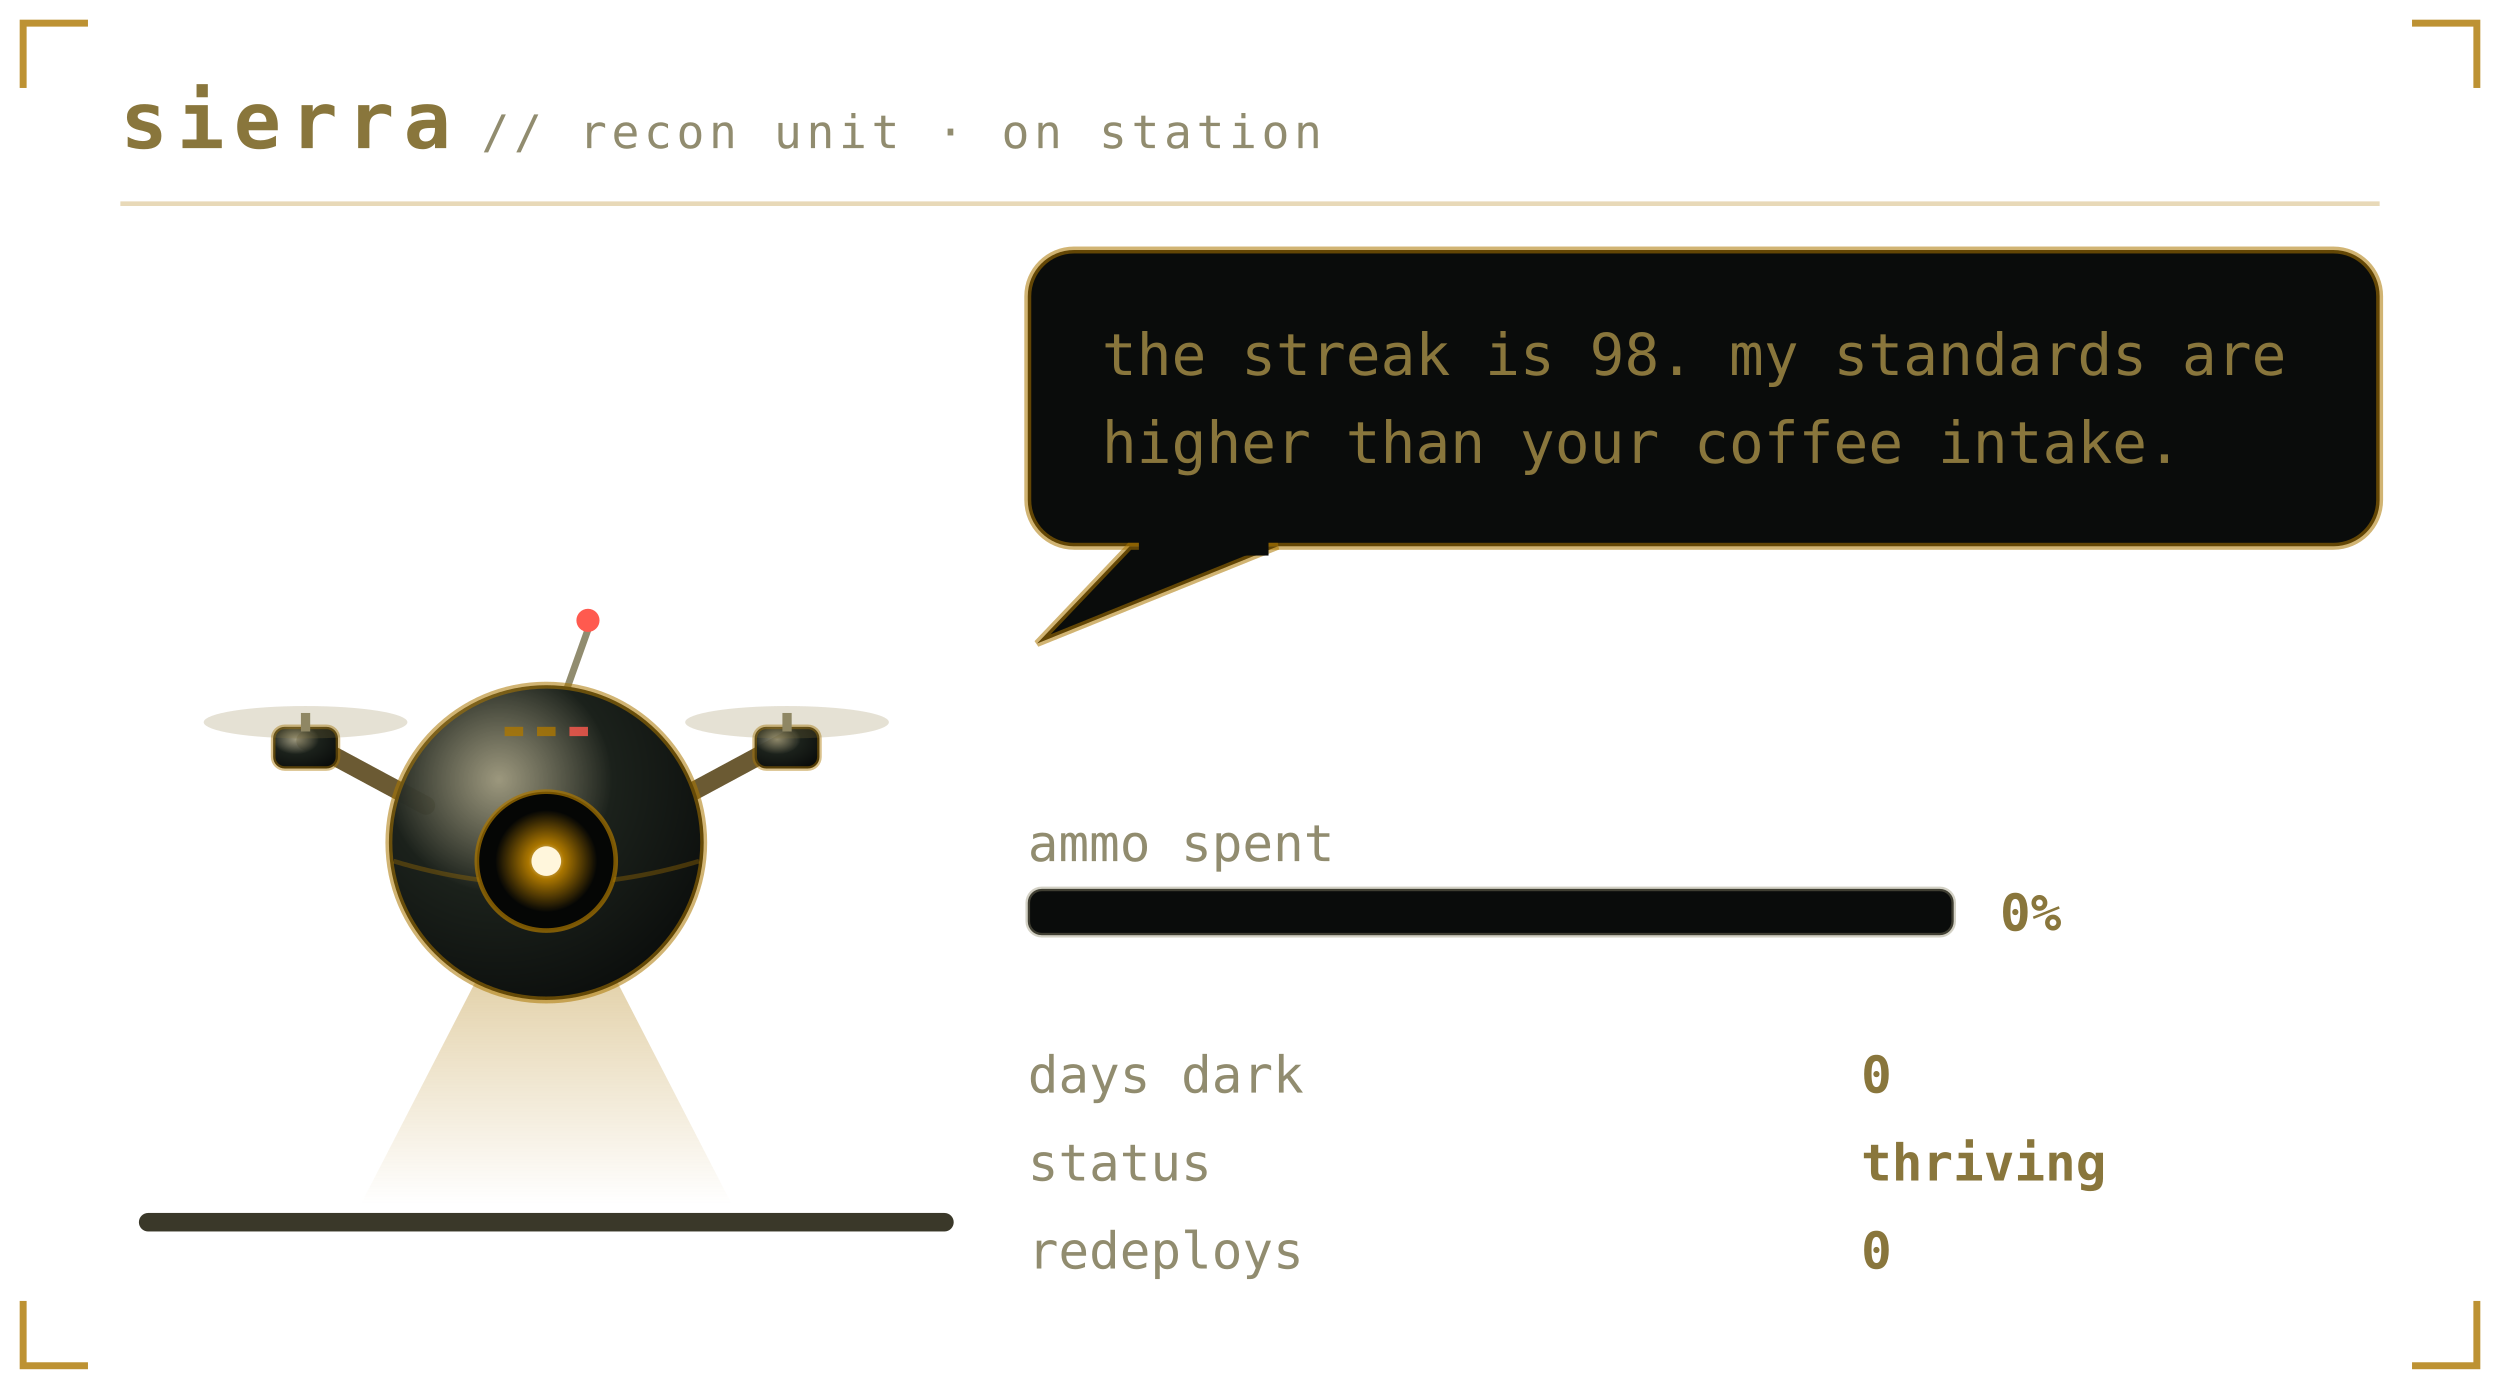
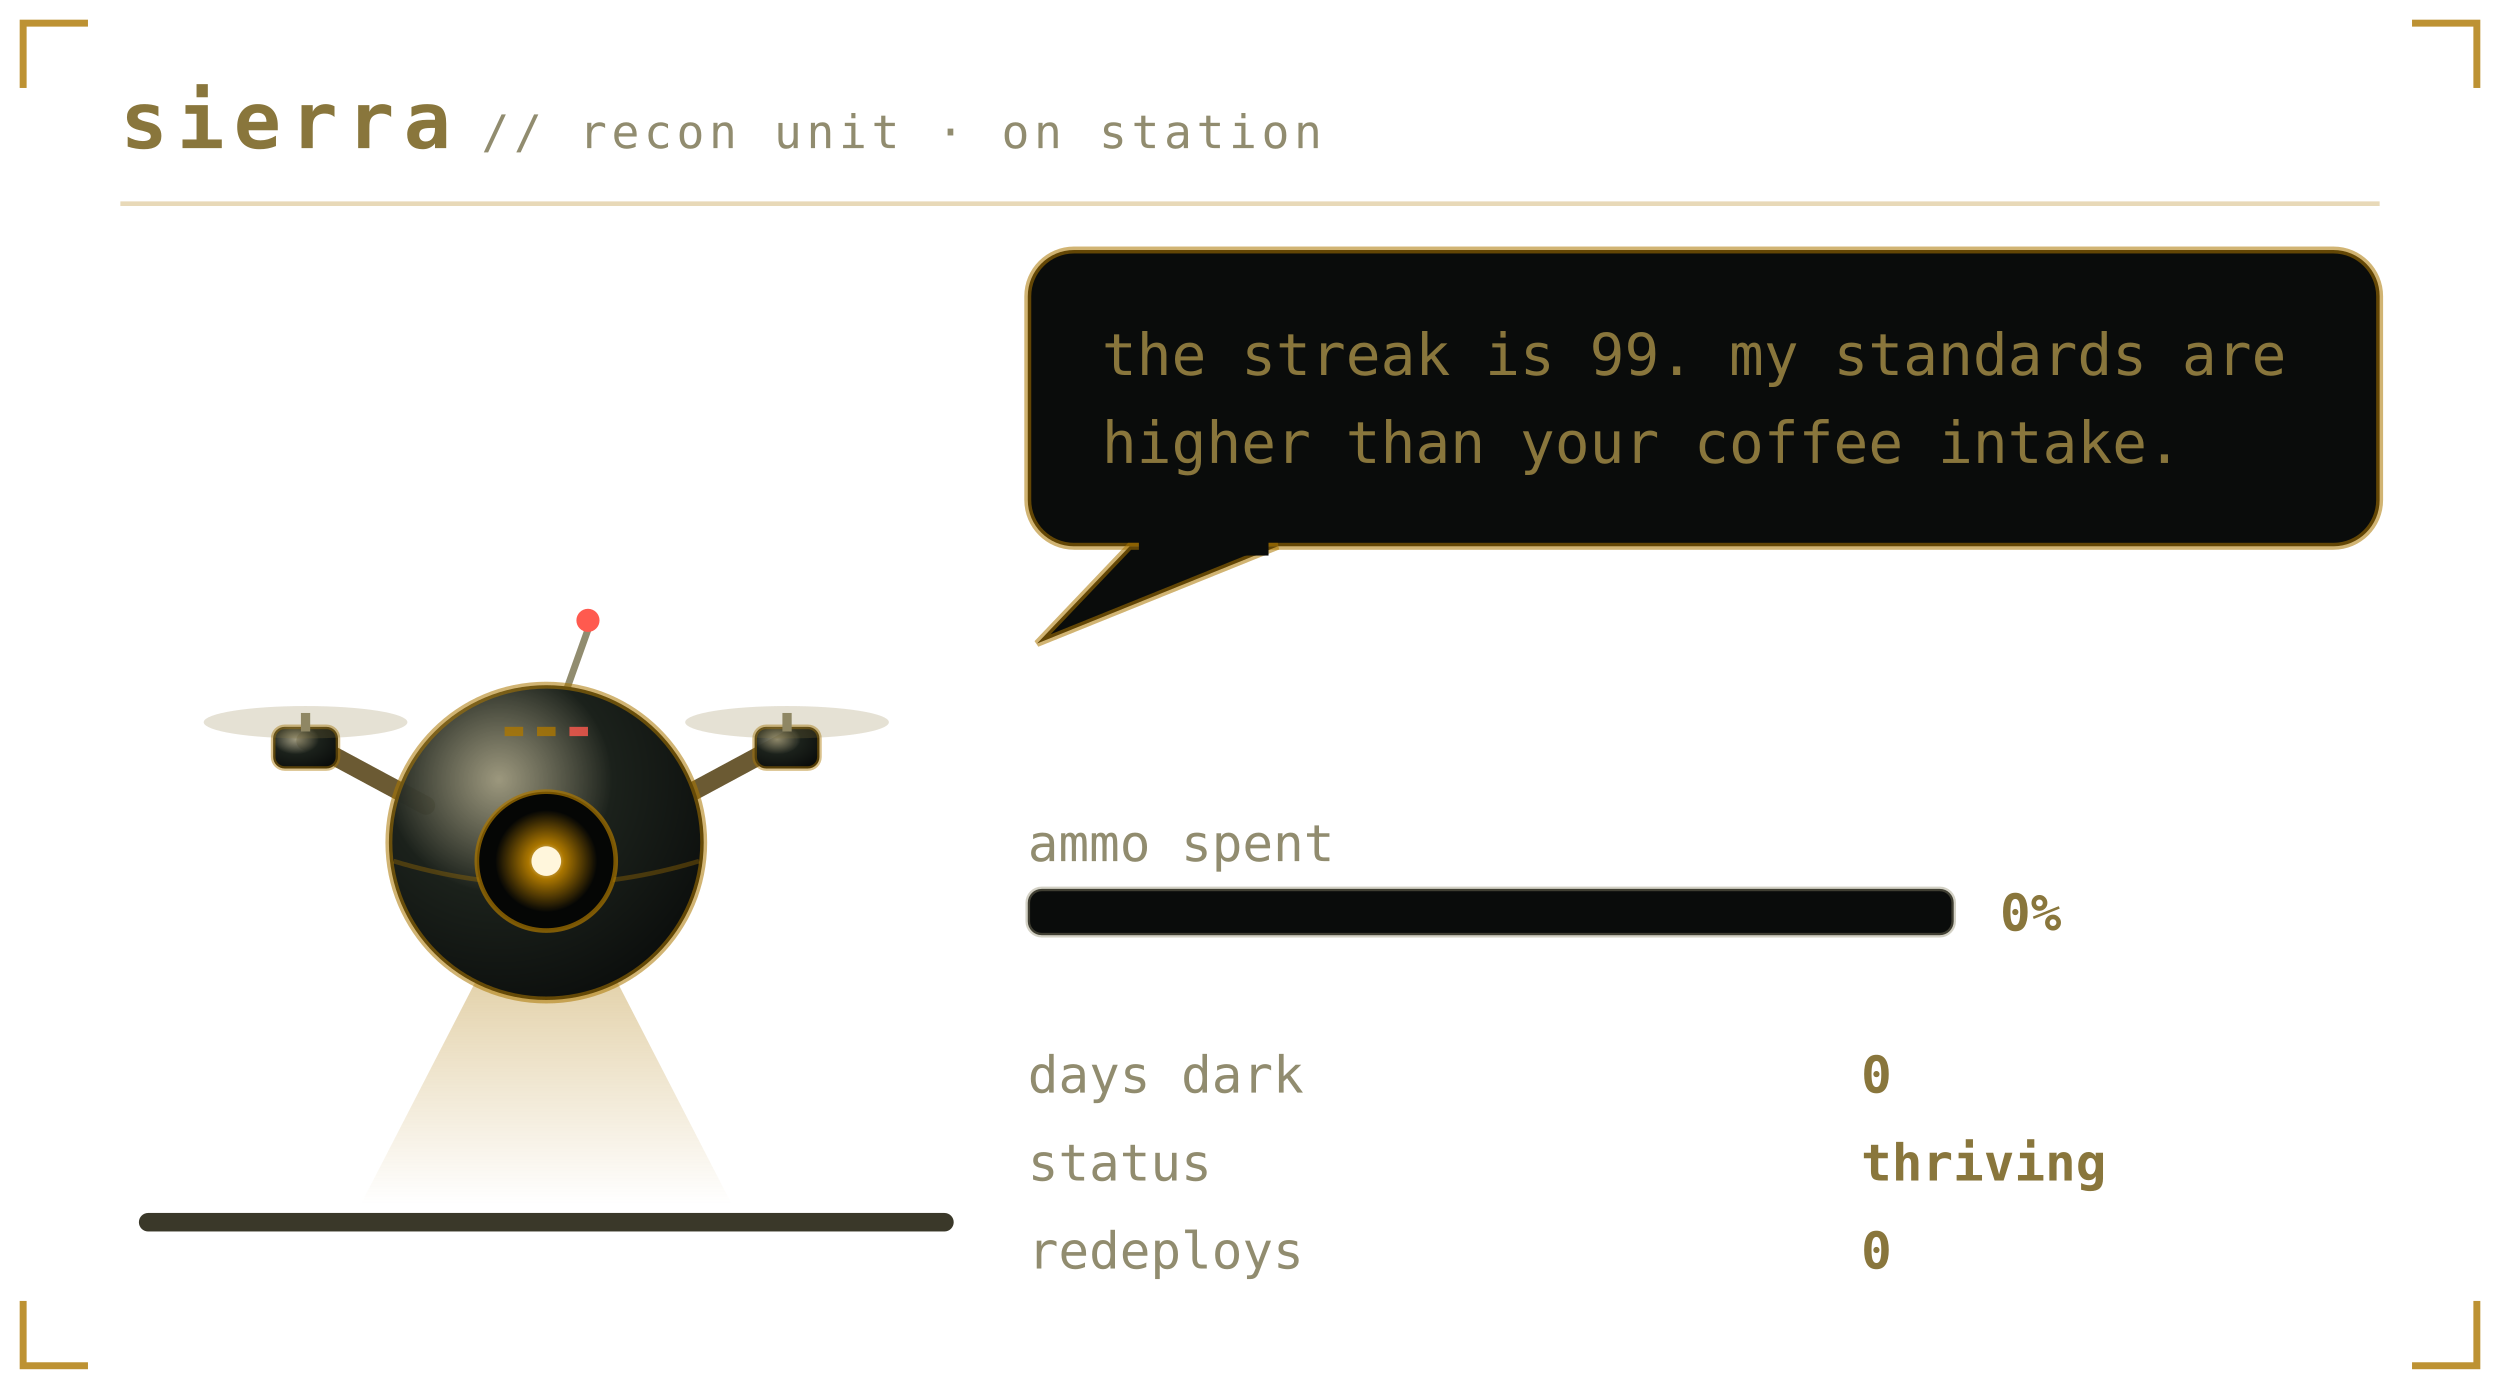
<svg xmlns="http://www.w3.org/2000/svg" viewBox="0 0 540 300" width="540" height="300" role="img" aria-labelledby="pett petd">
  <defs>
    <linearGradient id="petbg" x1="0" y1="0" x2="1" y2="1">
      <stop offset="0" stop-color="#1b211b" />
      <stop offset="1" stop-color="#0a0c0b" />
    </linearGradient>
  </defs>
  <style>
    .mono{font-family:ui-monospace,SFMono-Regular,Menlo,Consolas,"DejaVu Sans Mono",monospace}
    .brand{font-size:17px;font-weight:700;letter-spacing:2px;fill:#89763c}
    .sub{font-size:10px;letter-spacing:1px;fill:#918c6f}
    .say{font-size:12.5px;fill:#89763c}
    .stat{font-size:11px;fill:#918c6f}
    .val{font-size:11px;fill:#89763c;font-weight:700}
    .call{font-size:16px;font-weight:700;letter-spacing:2.5px;fill:#ac7700}
    .callsub{font-size:9px;letter-spacing:0.8px;fill:#918c6f}
    .who{font-weight:700;fill:#ac7700}
    .lid{opacity:0;animation:blink 5.4s steps(1) infinite}
    .bubble{animation:breathe 3.2s ease-in-out infinite}
    .meter{animation:meterpulse 2.6s ease-in-out infinite}
    
    .spark{animation:twinkle 1.9s ease-in-out infinite}
    
    
    .plea{animation:bob 2.1s ease-in-out infinite}
    .beat{animation:beat 2.1s ease-in-out infinite}
    @keyframes bob{0%,100%{transform:translateY(0)}50%{transform:translateY(-5px)}}
    @keyframes beat{0%,100%{opacity:1}50%{opacity:.25}}
    @keyframes blink{0%,93%{opacity:0}94%,97%{opacity:1}98%,100%{opacity:0}}
    @keyframes breathe{0%,100%{opacity:1}50%{opacity:.86}}
    @keyframes meterpulse{0%,100%{opacity:1}50%{opacity:.6}}
    @keyframes tear{0%,100%{opacity:0;transform:translateX(0)}12%{opacity:.55;transform:translateX(-4px)}18%{opacity:0}61%{opacity:.4;transform:translateX(5px)}67%{opacity:0}}
    @keyframes desat{0%,100%{filter:saturate(.35)}50%{filter:saturate(0) contrast(1.25)}}
    @keyframes twinkle{0%,100%{opacity:.25}50%{opacity:1}}
    @keyframes flash{0%{opacity:.8}100%{opacity:0}}
    @keyframes spin{to{transform:rotate(360deg)}}
</style>
  <path d="M5 19V5H19M521 5H535V19M535 281V295H521M19 295H5V281" fill="none" stroke="#ac7700" stroke-width="1.5" stroke-opacity="0.8" />
  <text class="mono brand" x="26" y="32">sierra</text>
  <text class="mono sub" x="104" y="32">// recon unit · on station</text>
  <line x1="26" y1="44" x2="514" y2="44" stroke="#ac7700" stroke-opacity="0.28" />
  <rect x="30" y="262" width="176" height="4" rx="2" fill="#3a3829" />
  <g transform="translate(46 116)">
    <g>
      <g>
        <g>
          <animateTransform attributeName="transform" type="translate" values="0 0; 0 -7; 0 0" keyTimes="0;0.5;1" dur="1.5s" repeatCount="indefinite" calcMode="spline" keySplines="0.4 0 0.2 1; 0.4 0 0.2 1" additive="sum" />
          <defs>
            <radialGradient id="drHull" cx="0.35" cy="0.3" r="0.8">
              <stop offset="0" stop-color="#918c6f" stop-opacity="0.9" />
              <stop offset="0.45" stop-color="#1b211b" />
              <stop offset="1" stop-color="#0a0c0b" />
            </radialGradient>
            <radialGradient id="drLens" cx="0.5" cy="0.5" r="0.5">
              <stop offset="0" stop-color="#fff6dc" />
              <stop offset="0.35" stop-color="#ac7700" />
              <stop offset="1" stop-color="#ac7700" stop-opacity="0" />
            </radialGradient>
            <linearGradient id="drBeam" x1="0" y1="0" x2="0" y2="1">
              <stop offset="0" stop-color="#ac7700" stop-opacity="0.45" />
              <stop offset="1" stop-color="#ac7700" stop-opacity="0" />
            </linearGradient>
          </defs>
          <g opacity="1">
            <polygon points="66,78 78,78 112,144 32,144" fill="url(#drBeam)">
              <animateTransform attributeName="transform" type="rotate" values="-16 72 76;16 72 76;-16 72 76" dur="4.5s" repeatCount="indefinite" calcMode="spline" keySplines="0.45 0 0.55 1;0.45 0 0.55 1" />
            </polygon>
          </g>
          <path d="M46 58 L20 44 M98 58 L124 44" stroke="#6b5a33" stroke-width="4" stroke-linecap="round" />
          <rect x="13" y="41" width="14" height="9" rx="2.5" fill="url(#drHull)" stroke="#ac7700" stroke-opacity="0.45" />
          <rect x="19" y="38" width="2" height="4" fill="#918c6f" />
          <ellipse cx="20" cy="40" rx="22" ry="3.5" fill="#89763c" opacity="0.22">
            <animate attributeName="rx" values="22;9;22" dur="0.18s" repeatCount="indefinite" />
          </ellipse>
          <rect x="117" y="41" width="14" height="9" rx="2.5" fill="url(#drHull)" stroke="#ac7700" stroke-opacity="0.45" />
          <rect x="123" y="38" width="2" height="4" fill="#918c6f" />
          <ellipse cx="124" cy="40" rx="22" ry="3.5" fill="#89763c" opacity="0.22">
            <animate attributeName="rx" values="22;9;22" dur="0.18s" repeatCount="indefinite" />
          </ellipse>
          <line x1="76" y1="34" x2="81" y2="20" stroke="#918c6f" stroke-width="1.5" />
          <circle cx="81" cy="18" r="2.5" fill="#ff5a4f">
            <animate attributeName="opacity" values="1;0.1;1" dur="1.4s" repeatCount="indefinite" />
          </circle>
          <circle cx="72" cy="66" r="34" fill="url(#drHull)" stroke="#ac7700" stroke-opacity="0.55" stroke-width="1.5" />
          <path d="M39 70 Q72 80 105 70" stroke="#ac7700" stroke-opacity="0.35" fill="none" />
          <circle cx="72" cy="70" r="15" fill="#050605" stroke="#ac7700" stroke-opacity="0.7" />
          <circle cx="72" cy="70" r="11" fill="url(#drLens)">
            <animate attributeName="opacity" values="1;0.55;1" dur="2.6s" repeatCount="indefinite" />
          </circle>
          <circle cx="72" cy="70" r="3.2" fill="#fff6dc" />
          <rect class="lid" x="57" y="55" width="30" height="30" rx="15" fill="#0a0c0b" />
          <rect x="63" y="41" width="4" height="2" fill="#ac7700" opacity="0.8" />
          <rect x="70" y="41" width="4" height="2" fill="#ac7700" opacity="0.8" />
          <rect x="77" y="41" width="4" height="2" fill="#ff5a4f" opacity="0.8" />
        </g>
      </g>
    </g>
  </g>
  <g class="bubble">
    <rect x="222" y="54" width="292" height="64" rx="10" fill="#0a0c0b" stroke="#ac7700" stroke-opacity="0.55" stroke-width="1.5" />
    <path d="M244 118 L224 139 L276 118 Z" fill="#0a0c0b" stroke="#ac7700" stroke-opacity="0.55" stroke-width="1.5" />
    <rect x="246" y="116" width="28" height="4" fill="#0a0c0b" />
-     <text class="mono say" x="238" y="81">the streak is 98. my standards are</text>
+     <text class="mono say" x="238" y="81">the streak is 99. my standards are</text>
    <text class="mono say" x="238" y="100">higher than your coffee intake.</text>
  </g>
  <text class="mono stat" x="222" y="186">ammo spent</text>
  <rect x="222" y="192" width="200" height="10" rx="3" fill="#0a0c0b" stroke="#918c6f" stroke-opacity="0.4" />
  <text class="mono val" x="432" y="201">0%</text>
  <text class="mono stat" x="222" y="236">days dark</text>
  <text class="mono val" x="402" y="236">0</text>
  <text class="mono stat" x="222" y="255">status</text>
  <text class="mono val" x="402" y="255">thriving</text>
  <text class="mono stat" x="222" y="274">redeploys</text>
  <text class="mono val" x="402" y="274">0</text>
</svg>
